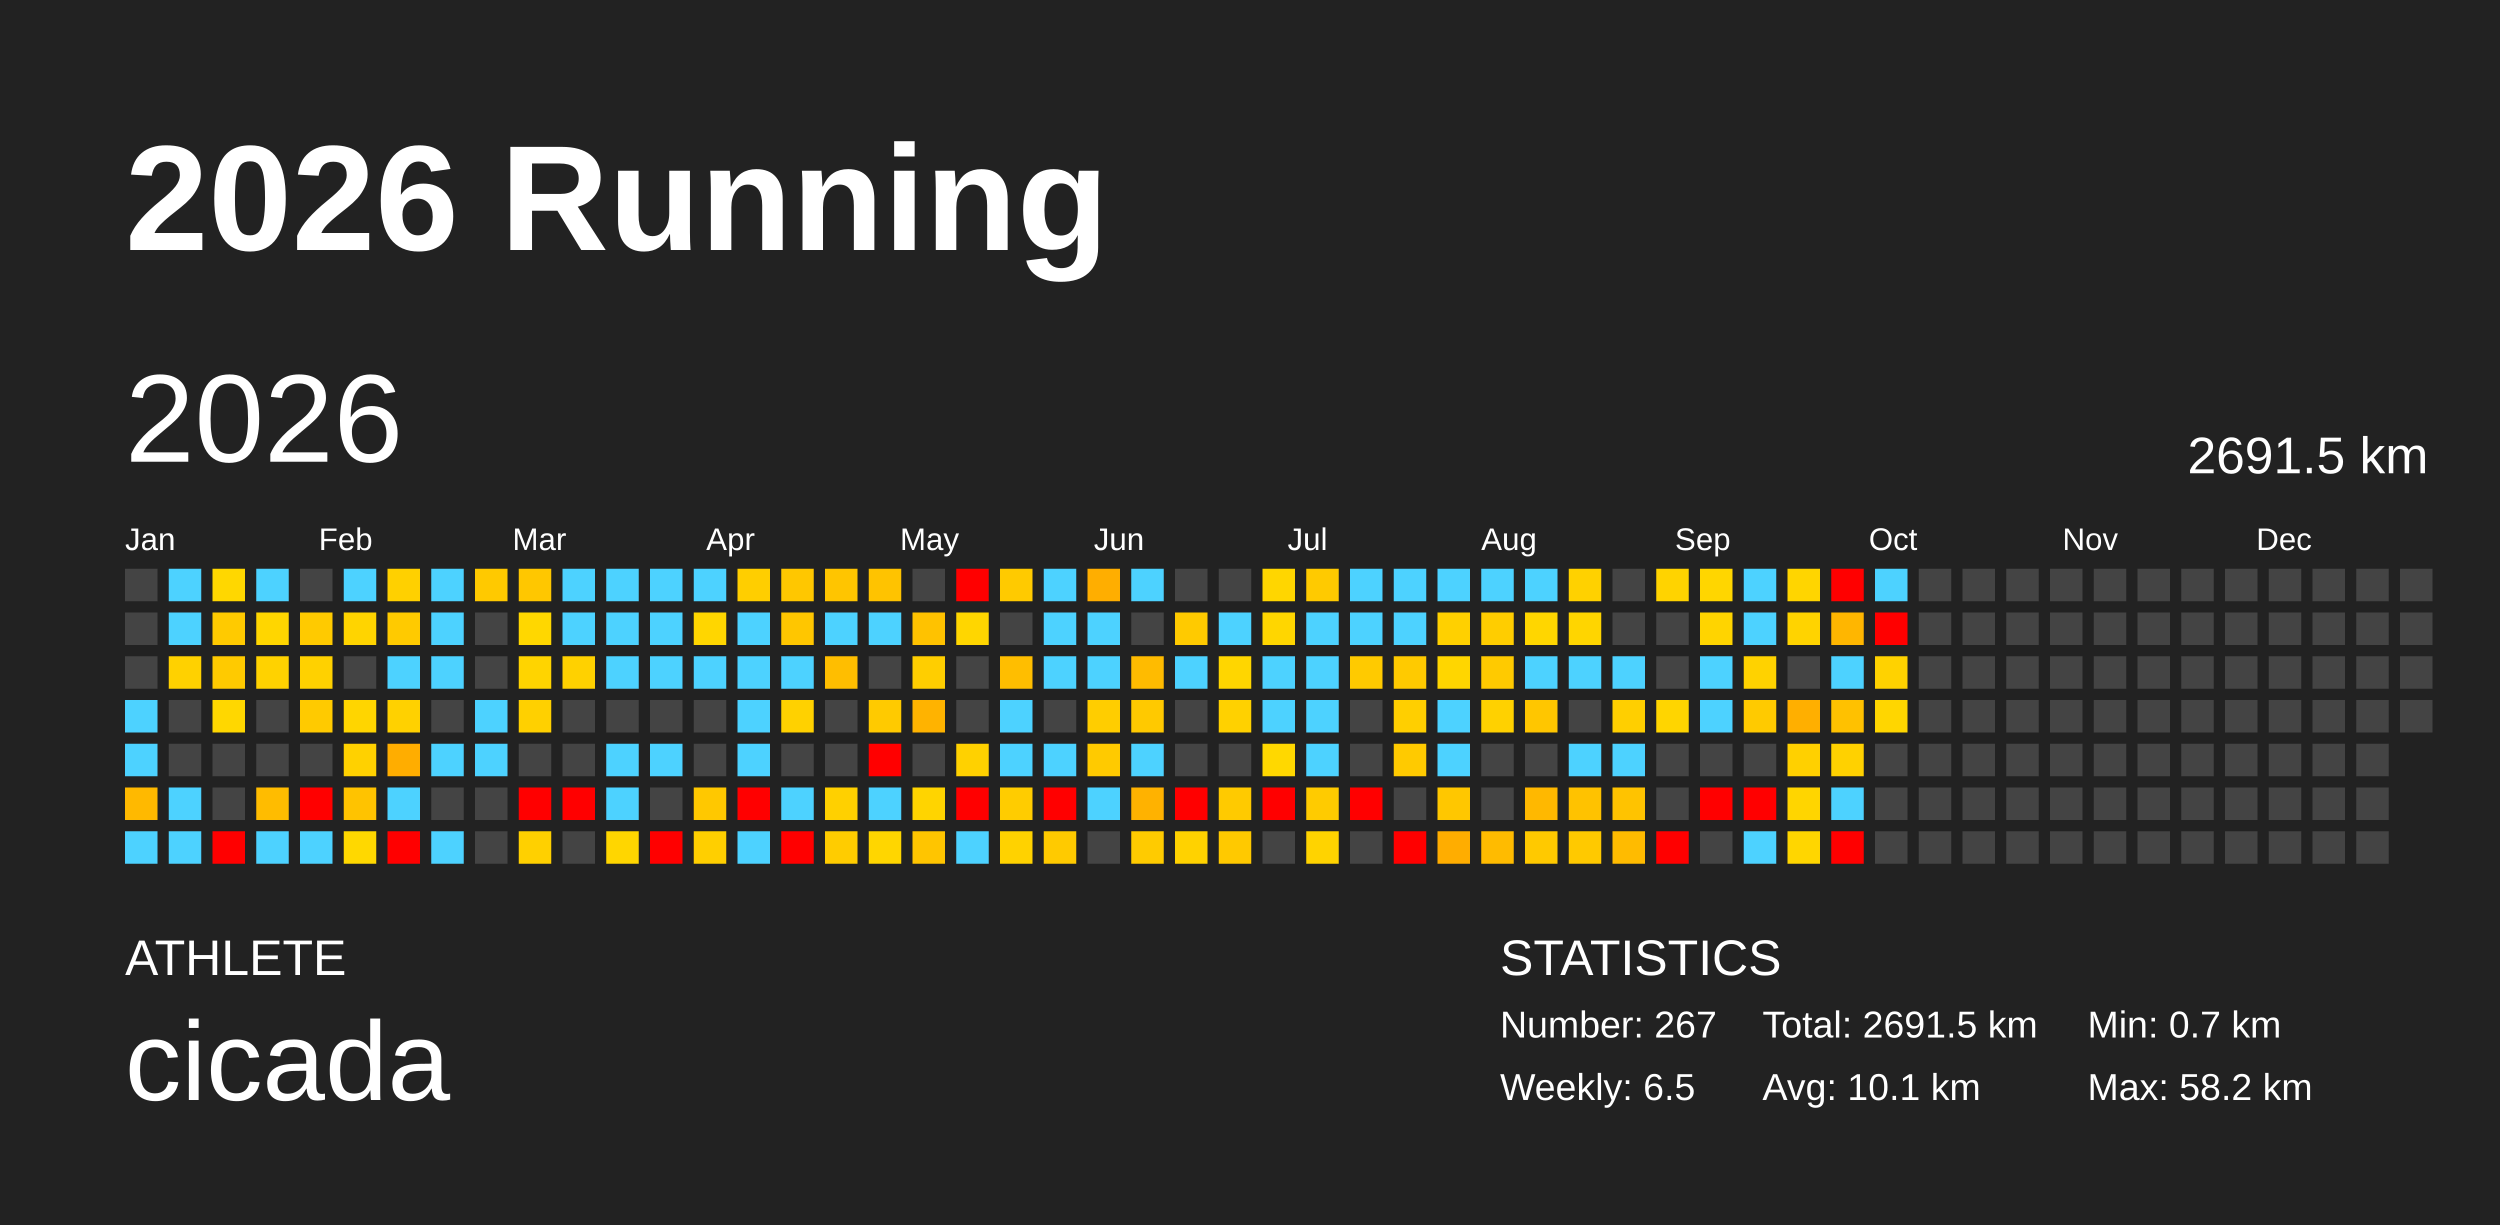
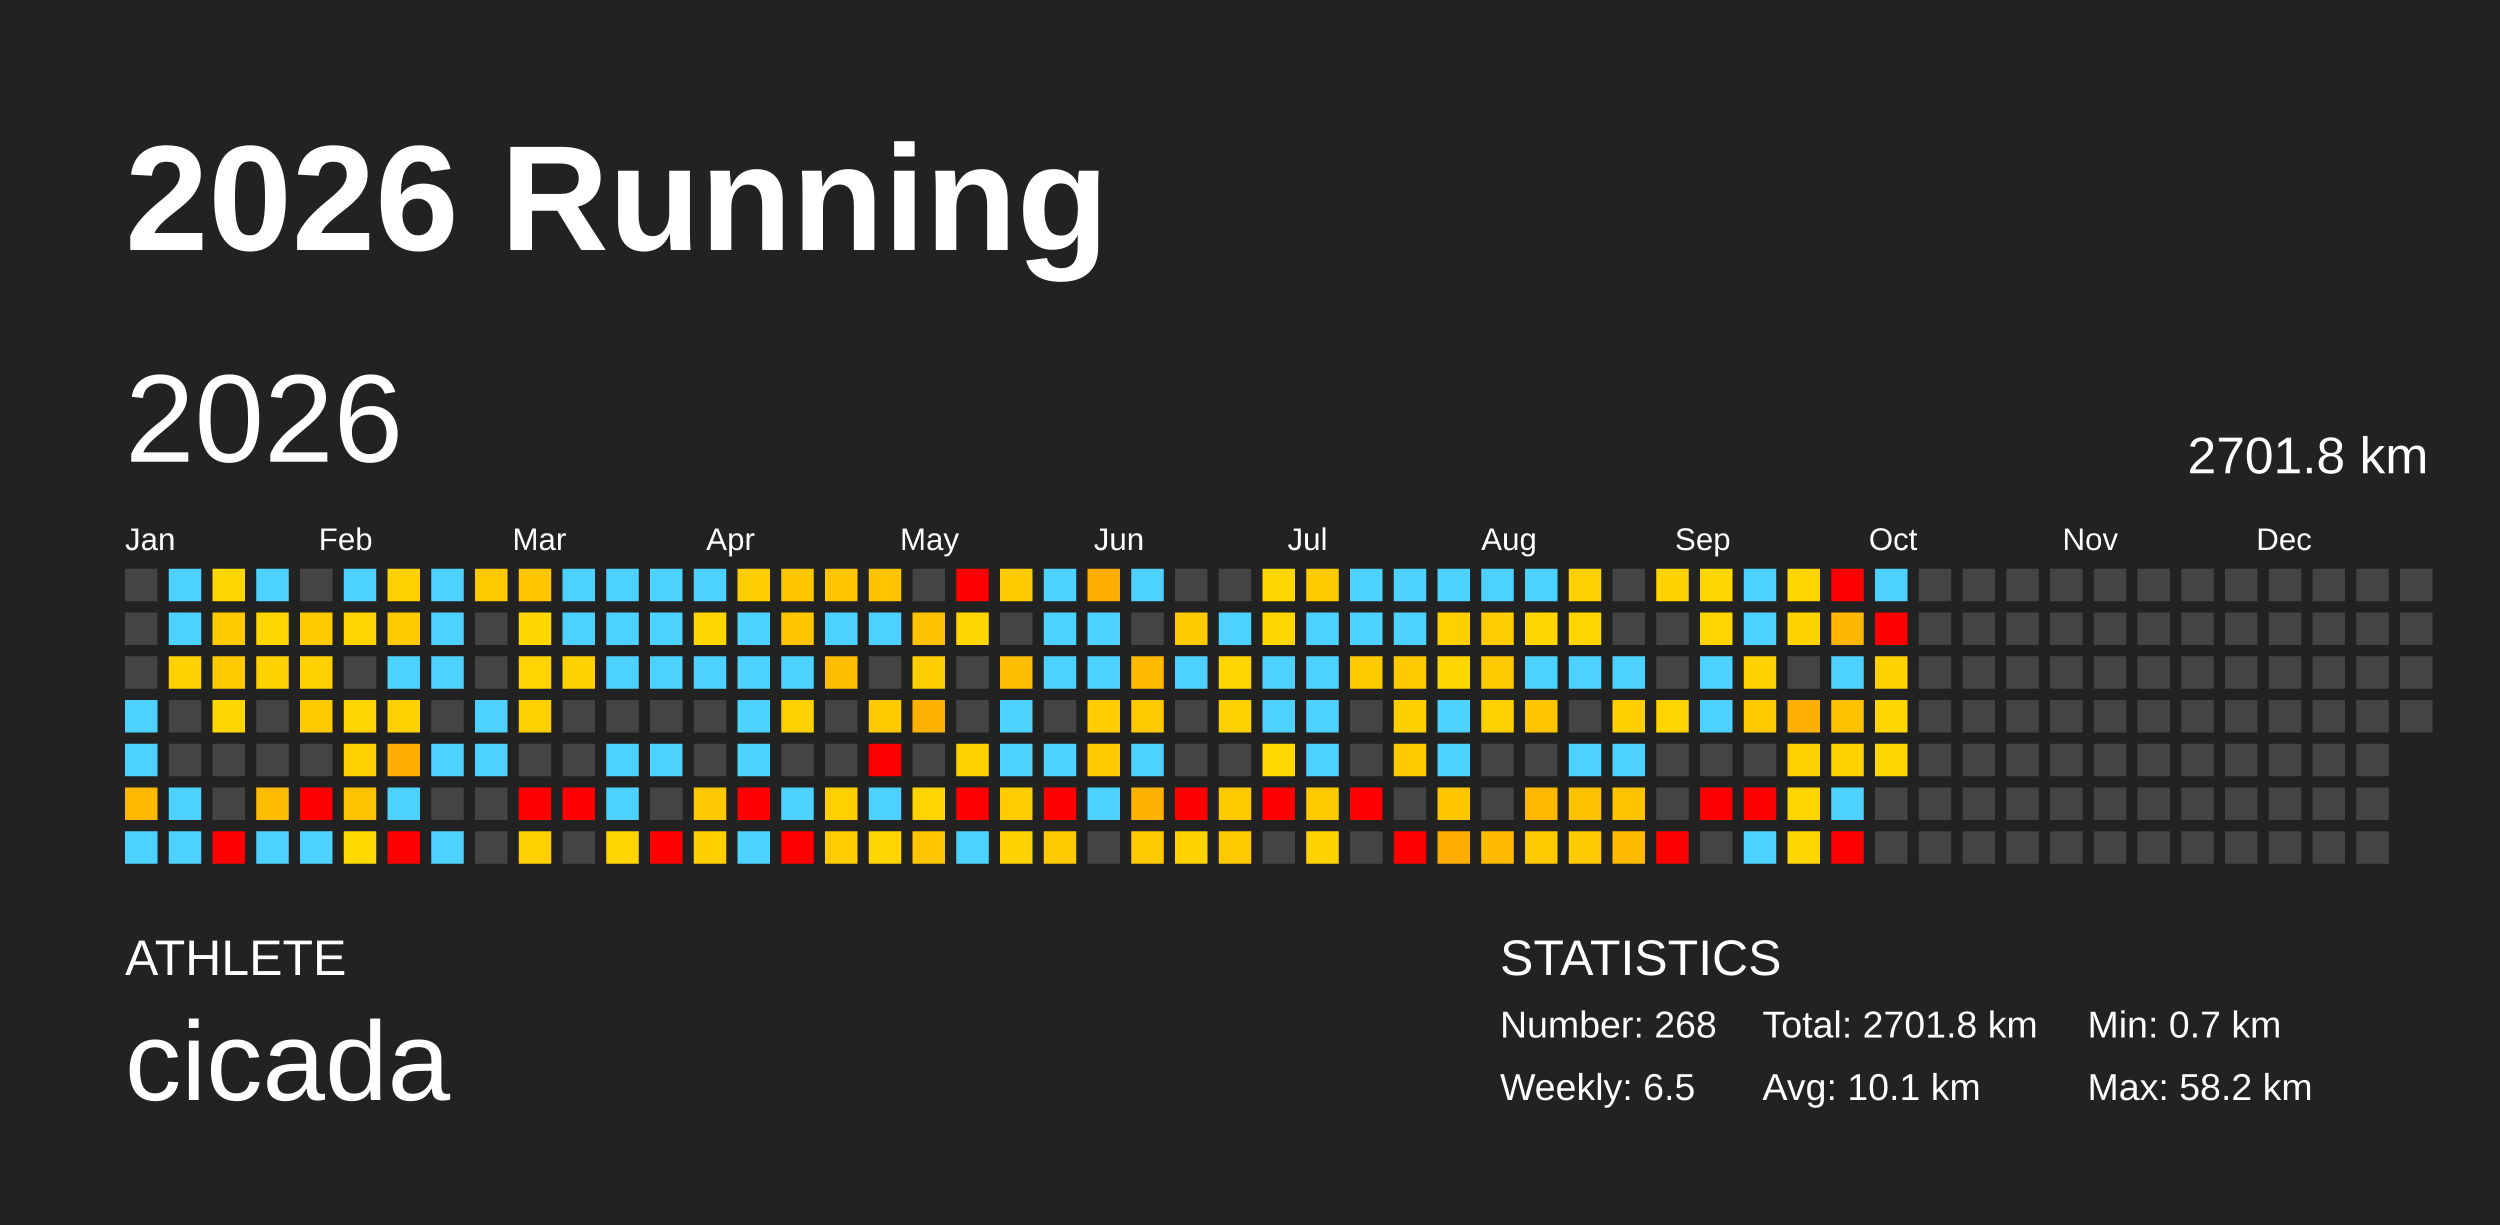
<svg xmlns="http://www.w3.org/2000/svg" baseProfile="full" height="98mm" version="1.1" viewBox="0,0,200,98" width="200mm">
  <defs />
  <rect fill="#222222" height="98" width="200" x="0" y="0" />
  <text fill="#FFFFFF" style="font-size:12px; font-family:Arial; font-weight:bold;" x="10" y="20">2026 Running</text>
  <text fill="#FFFFFF" style="font-size:4px; font-family:Arial" x="10" y="78">ATHLETE</text>
  <text fill="#FFFFFF" style="font-size:9px; font-family:Arial" x="10" y="88">cicada</text>
  <text fill="#FFFFFF" style="font-size:4px; font-family:Arial" x="120" y="78">STATISTICS</text>
-   <text fill="#FFFFFF" style="font-size:3px; font-family:Arial" x="120" y="83">Number: 267</text>
+   <text fill="#FFFFFF" style="font-size:3px; font-family:Arial" x="120" y="83">Number: 268</text>
  <text fill="#FFFFFF" style="font-size:3px; font-family:Arial" x="120" y="88">Weekly: 6.5</text>
-   <text fill="#FFFFFF" style="font-size:3px; font-family:Arial" x="141" y="83">Total: 2691.5 km</text>
+   <text fill="#FFFFFF" style="font-size:3px; font-family:Arial" x="141" y="83">Total: 2701.8 km</text>
  <text fill="#FFFFFF" style="font-size:3px; font-family:Arial" x="141" y="88">Avg: 10.1 km</text>
  <text fill="#FFFFFF" style="font-size:3px; font-family:Arial" x="167" y="83">Min: 0.7 km</text>
  <text fill="#FFFFFF" style="font-size:3px; font-family:Arial" x="167" y="88">Max: 58.2 km</text>
  <text dominant-baseline="hanging" fill="#FFFFFF" style="font-size:10.0px; font-family:Arial;" x="10" y="30">2026</text>
-   <text dominant-baseline="hanging" fill="#FFFFFF" style="font-size:4.125px; font-family:Arial;" x="175" y="35">2691.5 km</text>
+   <text dominant-baseline="hanging" fill="#FFFFFF" style="font-size:4.125px; font-family:Arial;" x="175" y="35">2701.8 km</text>
  <text fill="#FFFFFF" style="font-size:2.5px; font-family:Arial" x="10.0" y="44">Jan</text>
  <text fill="#FFFFFF" style="font-size:2.5px; font-family:Arial" x="25.5" y="44">Feb</text>
  <text fill="#FFFFFF" style="font-size:2.5px; font-family:Arial" x="41.0" y="44">Mar</text>
  <text fill="#FFFFFF" style="font-size:2.5px; font-family:Arial" x="56.5" y="44">Apr</text>
  <text fill="#FFFFFF" style="font-size:2.5px; font-family:Arial" x="72.0" y="44">May</text>
  <text fill="#FFFFFF" style="font-size:2.5px; font-family:Arial" x="87.5" y="44">Jun</text>
  <text fill="#FFFFFF" style="font-size:2.5px; font-family:Arial" x="103.0" y="44">Jul</text>
  <text fill="#FFFFFF" style="font-size:2.5px; font-family:Arial" x="118.5" y="44">Aug</text>
  <text fill="#FFFFFF" style="font-size:2.5px; font-family:Arial" x="134.0" y="44">Sep</text>
  <text fill="#FFFFFF" style="font-size:2.5px; font-family:Arial" x="149.5" y="44">Oct</text>
  <text fill="#FFFFFF" style="font-size:2.5px; font-family:Arial" x="165.0" y="44">Nov</text>
  <text fill="#FFFFFF" style="font-size:2.5px; font-family:Arial" x="180.5" y="44">Dec</text>
  <rect fill="#444444" height="2.6" width="2.6" x="10.0" y="45.5" />
  <rect fill="#444444" height="2.6" width="2.6" x="10.0" y="49.0" />
  <rect fill="#444444" height="2.6" width="2.6" x="10.0" y="52.5" />
  <rect fill="#4dd2ff" height="2.6" width="2.6" x="10.0" y="56.0" />
  <rect fill="#4dd2ff" height="2.6" width="2.6" x="10.0" y="59.5" />
  <rect fill="#ffb900" height="2.6" width="2.6" x="10.0" y="63.0" />
  <rect fill="#4dd2ff" height="2.6" width="2.6" x="10.0" y="66.5" />
  <rect fill="#4dd2ff" height="2.6" width="2.6" x="13.5" y="45.5" />
  <rect fill="#4dd2ff" height="2.6" width="2.6" x="13.5" y="49.0" />
  <rect fill="#ffd100" height="2.6" width="2.6" x="13.5" y="52.5" />
  <rect fill="#444444" height="2.6" width="2.6" x="13.5" y="56.0" />
  <rect fill="#444444" height="2.6" width="2.6" x="13.5" y="59.5" />
  <rect fill="#4dd2ff" height="2.6" width="2.6" x="13.5" y="63.0" />
  <rect fill="#4dd2ff" height="2.6" width="2.6" x="13.5" y="66.5" />
  <rect fill="#ffd700" height="2.6" width="2.6" x="17.0" y="45.5" />
  <rect fill="#ffca00" height="2.6" width="2.6" x="17.0" y="49.0" />
  <rect fill="#ffca00" height="2.6" width="2.6" x="17.0" y="52.5" />
  <rect fill="#ffd700" height="2.6" width="2.6" x="17.0" y="56.0" />
  <rect fill="#444444" height="2.6" width="2.6" x="17.0" y="59.5" />
  <rect fill="#444444" height="2.6" width="2.6" x="17.0" y="63.0" />
  <rect fill="red" height="2.6" width="2.6" x="17.0" y="66.5" />
  <rect fill="#4dd2ff" height="2.6" width="2.6" x="20.5" y="45.5" />
  <rect fill="#ffd600" height="2.6" width="2.6" x="20.5" y="49.0" />
  <rect fill="#ffd200" height="2.6" width="2.6" x="20.5" y="52.5" />
  <rect fill="#444444" height="2.6" width="2.6" x="20.5" y="56.0" />
  <rect fill="#444444" height="2.6" width="2.6" x="20.5" y="59.5" />
  <rect fill="#ffbc00" height="2.6" width="2.6" x="20.5" y="63.0" />
  <rect fill="#4dd2ff" height="2.6" width="2.6" x="20.5" y="66.5" />
  <rect fill="#444444" height="2.6" width="2.6" x="24.0" y="45.5" />
  <rect fill="#ffca00" height="2.6" width="2.6" x="24.0" y="49.0" />
  <rect fill="#ffd100" height="2.6" width="2.6" x="24.0" y="52.5" />
  <rect fill="#ffca00" height="2.6" width="2.6" x="24.0" y="56.0" />
  <rect fill="#444444" height="2.6" width="2.6" x="24.0" y="59.5" />
  <rect fill="red" height="2.6" width="2.6" x="24.0" y="63.0" />
  <rect fill="#4dd2ff" height="2.6" width="2.6" x="24.0" y="66.5" />
  <rect fill="#4dd2ff" height="2.6" width="2.6" x="27.5" y="45.5" />
  <rect fill="#ffd400" height="2.6" width="2.6" x="27.5" y="49.0" />
  <rect fill="#444444" height="2.6" width="2.6" x="27.5" y="52.5" />
  <rect fill="#ffd500" height="2.6" width="2.6" x="27.5" y="56.0" />
  <rect fill="#ffd100" height="2.6" width="2.6" x="27.5" y="59.5" />
  <rect fill="#ffc300" height="2.6" width="2.6" x="27.5" y="63.0" />
  <rect fill="#ffd800" height="2.6" width="2.6" x="27.5" y="66.5" />
  <rect fill="#ffd000" height="2.6" width="2.6" x="31.0" y="45.5" />
  <rect fill="#ffca00" height="2.6" width="2.6" x="31.0" y="49.0" />
  <rect fill="#4dd2ff" height="2.6" width="2.6" x="31.0" y="52.5" />
  <rect fill="#ffd100" height="2.6" width="2.6" x="31.0" y="56.0" />
  <rect fill="#ffad00" height="2.6" width="2.6" x="31.0" y="59.5" />
  <rect fill="#4dd2ff" height="2.6" width="2.6" x="31.0" y="63.0" />
  <rect fill="red" height="2.6" width="2.6" x="31.0" y="66.5" />
  <rect fill="#4dd2ff" height="2.6" width="2.6" x="34.5" y="45.5" />
  <rect fill="#4dd2ff" height="2.6" width="2.6" x="34.5" y="49.0" />
  <rect fill="#4dd2ff" height="2.6" width="2.6" x="34.5" y="52.5" />
  <rect fill="#444444" height="2.6" width="2.6" x="34.5" y="56.0" />
  <rect fill="#4dd2ff" height="2.6" width="2.6" x="34.5" y="59.5" />
  <rect fill="#444444" height="2.6" width="2.6" x="34.5" y="63.0" />
  <rect fill="#4dd2ff" height="2.6" width="2.6" x="34.5" y="66.5" />
  <rect fill="#ffc900" height="2.6" width="2.6" x="38.0" y="45.5" />
  <rect fill="#444444" height="2.6" width="2.6" x="38.0" y="49.0" />
  <rect fill="#444444" height="2.6" width="2.6" x="38.0" y="52.5" />
  <rect fill="#4dd2ff" height="2.6" width="2.6" x="38.0" y="56.0" />
  <rect fill="#4dd2ff" height="2.6" width="2.6" x="38.0" y="59.5" />
  <rect fill="#444444" height="2.6" width="2.6" x="38.0" y="63.0" />
  <rect fill="#444444" height="2.6" width="2.6" x="38.0" y="66.5" />
  <rect fill="#ffc700" height="2.6" width="2.6" x="41.5" y="45.5" />
  <rect fill="#ffd700" height="2.6" width="2.6" x="41.5" y="49.0" />
  <rect fill="#ffd400" height="2.6" width="2.6" x="41.5" y="52.5" />
  <rect fill="#ffd000" height="2.6" width="2.6" x="41.5" y="56.0" />
  <rect fill="#444444" height="2.6" width="2.6" x="41.5" y="59.5" />
  <rect fill="red" height="2.6" width="2.6" x="41.5" y="63.0" />
  <rect fill="#ffd000" height="2.6" width="2.6" x="41.5" y="66.5" />
  <rect fill="#4dd2ff" height="2.6" width="2.6" x="45.0" y="45.5" />
  <rect fill="#4dd2ff" height="2.6" width="2.6" x="45.0" y="49.0" />
  <rect fill="#ffd100" height="2.6" width="2.6" x="45.0" y="52.5" />
  <rect fill="#444444" height="2.6" width="2.6" x="45.0" y="56.0" />
  <rect fill="#444444" height="2.6" width="2.6" x="45.0" y="59.5" />
  <rect fill="red" height="2.6" width="2.6" x="45.0" y="63.0" />
  <rect fill="#444444" height="2.6" width="2.6" x="45.0" y="66.5" />
  <rect fill="#4dd2ff" height="2.6" width="2.6" x="48.5" y="45.5" />
  <rect fill="#4dd2ff" height="2.6" width="2.6" x="48.5" y="49.0" />
  <rect fill="#4dd2ff" height="2.6" width="2.6" x="48.5" y="52.5" />
  <rect fill="#444444" height="2.6" width="2.6" x="48.5" y="56.0" />
  <rect fill="#4dd2ff" height="2.6" width="2.6" x="48.5" y="59.5" />
  <rect fill="#4dd2ff" height="2.6" width="2.6" x="48.5" y="63.0" />
  <rect fill="#ffd600" height="2.6" width="2.6" x="48.5" y="66.5" />
  <rect fill="#4dd2ff" height="2.6" width="2.6" x="52.0" y="45.5" />
  <rect fill="#4dd2ff" height="2.6" width="2.6" x="52.0" y="49.0" />
  <rect fill="#4dd2ff" height="2.6" width="2.6" x="52.0" y="52.5" />
  <rect fill="#444444" height="2.6" width="2.6" x="52.0" y="56.0" />
  <rect fill="#4dd2ff" height="2.6" width="2.6" x="52.0" y="59.5" />
  <rect fill="#444444" height="2.6" width="2.6" x="52.0" y="63.0" />
  <rect fill="red" height="2.6" width="2.6" x="52.0" y="66.5" />
  <rect fill="#4dd2ff" height="2.6" width="2.6" x="55.5" y="45.5" />
  <rect fill="#ffd600" height="2.6" width="2.6" x="55.5" y="49.0" />
  <rect fill="#4dd2ff" height="2.6" width="2.6" x="55.5" y="52.5" />
  <rect fill="#444444" height="2.6" width="2.6" x="55.5" y="56.0" />
  <rect fill="#444444" height="2.6" width="2.6" x="55.5" y="59.5" />
  <rect fill="#ffc800" height="2.6" width="2.6" x="55.5" y="63.0" />
  <rect fill="#ffcf00" height="2.6" width="2.6" x="55.5" y="66.5" />
  <rect fill="#ffce00" height="2.6" width="2.6" x="59.0" y="45.5" />
  <rect fill="#4dd2ff" height="2.6" width="2.6" x="59.0" y="49.0" />
  <rect fill="#4dd2ff" height="2.6" width="2.6" x="59.0" y="52.5" />
  <rect fill="#4dd2ff" height="2.6" width="2.6" x="59.0" y="56.0" />
  <rect fill="#4dd2ff" height="2.6" width="2.6" x="59.0" y="59.5" />
  <rect fill="red" height="2.6" width="2.6" x="59.0" y="63.0" />
  <rect fill="#4dd2ff" height="2.6" width="2.6" x="59.0" y="66.5" />
  <rect fill="#ffc700" height="2.6" width="2.6" x="62.5" y="45.5" />
  <rect fill="#ffc600" height="2.6" width="2.6" x="62.5" y="49.0" />
  <rect fill="#4dd2ff" height="2.6" width="2.6" x="62.5" y="52.5" />
  <rect fill="#ffd100" height="2.6" width="2.6" x="62.5" y="56.0" />
  <rect fill="#444444" height="2.6" width="2.6" x="62.5" y="59.5" />
  <rect fill="#4dd2ff" height="2.6" width="2.6" x="62.5" y="63.0" />
  <rect fill="red" height="2.6" width="2.6" x="62.5" y="66.5" />
  <rect fill="#ffc500" height="2.6" width="2.6" x="66.0" y="45.5" />
  <rect fill="#4dd2ff" height="2.6" width="2.6" x="66.0" y="49.0" />
  <rect fill="#ffbe00" height="2.6" width="2.6" x="66.0" y="52.5" />
  <rect fill="#444444" height="2.6" width="2.6" x="66.0" y="56.0" />
  <rect fill="#444444" height="2.6" width="2.6" x="66.0" y="59.5" />
  <rect fill="#ffd000" height="2.6" width="2.6" x="66.0" y="63.0" />
  <rect fill="#ffcc00" height="2.6" width="2.6" x="66.0" y="66.5" />
  <rect fill="#ffc300" height="2.6" width="2.6" x="69.5" y="45.5" />
  <rect fill="#4dd2ff" height="2.6" width="2.6" x="69.5" y="49.0" />
  <rect fill="#444444" height="2.6" width="2.6" x="69.5" y="52.5" />
  <rect fill="#ffca00" height="2.6" width="2.6" x="69.5" y="56.0" />
  <rect fill="red" height="2.6" width="2.6" x="69.5" y="59.5" />
  <rect fill="#4dd2ff" height="2.6" width="2.6" x="69.5" y="63.0" />
  <rect fill="#ffd600" height="2.6" width="2.6" x="69.5" y="66.5" />
  <rect fill="#444444" height="2.6" width="2.6" x="73.0" y="45.5" />
  <rect fill="#ffc200" height="2.6" width="2.6" x="73.0" y="49.0" />
  <rect fill="#ffce00" height="2.6" width="2.6" x="73.0" y="52.5" />
  <rect fill="#ffb300" height="2.6" width="2.6" x="73.0" y="56.0" />
  <rect fill="#444444" height="2.6" width="2.6" x="73.0" y="59.5" />
  <rect fill="#ffd400" height="2.6" width="2.6" x="73.0" y="63.0" />
  <rect fill="#ffc500" height="2.6" width="2.6" x="73.0" y="66.5" />
  <rect fill="red" height="2.6" width="2.6" x="76.5" y="45.5" />
  <rect fill="#ffd600" height="2.6" width="2.6" x="76.5" y="49.0" />
  <rect fill="#444444" height="2.6" width="2.6" x="76.5" y="52.5" />
  <rect fill="#444444" height="2.6" width="2.6" x="76.5" y="56.0" />
  <rect fill="#ffd100" height="2.6" width="2.6" x="76.5" y="59.5" />
  <rect fill="red" height="2.6" width="2.6" x="76.5" y="63.0" />
  <rect fill="#4dd2ff" height="2.6" width="2.6" x="76.5" y="66.5" />
  <rect fill="#ffca00" height="2.6" width="2.6" x="80.0" y="45.5" />
  <rect fill="#444444" height="2.6" width="2.6" x="80.0" y="49.0" />
  <rect fill="#ffbe00" height="2.6" width="2.6" x="80.0" y="52.5" />
  <rect fill="#4dd2ff" height="2.6" width="2.6" x="80.0" y="56.0" />
  <rect fill="#4dd2ff" height="2.6" width="2.6" x="80.0" y="59.5" />
  <rect fill="#ffcc00" height="2.6" width="2.6" x="80.0" y="63.0" />
  <rect fill="#ffd200" height="2.6" width="2.6" x="80.0" y="66.5" />
  <rect fill="#4dd2ff" height="2.6" width="2.6" x="83.5" y="45.5" />
  <rect fill="#4dd2ff" height="2.6" width="2.6" x="83.5" y="49.0" />
  <rect fill="#4dd2ff" height="2.6" width="2.6" x="83.5" y="52.5" />
  <rect fill="#444444" height="2.6" width="2.6" x="83.5" y="56.0" />
  <rect fill="#4dd2ff" height="2.6" width="2.6" x="83.5" y="59.5" />
  <rect fill="red" height="2.6" width="2.6" x="83.5" y="63.0" />
  <rect fill="#ffca00" height="2.6" width="2.6" x="83.5" y="66.5" />
  <rect fill="#ffae00" height="2.6" width="2.6" x="87.0" y="45.5" />
  <rect fill="#4dd2ff" height="2.6" width="2.6" x="87.0" y="49.0" />
  <rect fill="#4dd2ff" height="2.6" width="2.6" x="87.0" y="52.5" />
  <rect fill="#ffcd00" height="2.6" width="2.6" x="87.0" y="56.0" />
  <rect fill="#ffca00" height="2.6" width="2.6" x="87.0" y="59.5" />
  <rect fill="#4dd2ff" height="2.6" width="2.6" x="87.0" y="63.0" />
  <rect fill="#444444" height="2.6" width="2.6" x="87.0" y="66.5" />
  <rect fill="#4dd2ff" height="2.6" width="2.6" x="90.5" y="45.5" />
  <rect fill="#444444" height="2.6" width="2.6" x="90.5" y="49.0" />
  <rect fill="#ffbb00" height="2.6" width="2.6" x="90.5" y="52.5" />
  <rect fill="#ffc900" height="2.6" width="2.6" x="90.5" y="56.0" />
  <rect fill="#4dd2ff" height="2.6" width="2.6" x="90.5" y="59.5" />
  <rect fill="#ffb200" height="2.6" width="2.6" x="90.5" y="63.0" />
  <rect fill="#ffcb00" height="2.6" width="2.6" x="90.5" y="66.5" />
  <rect fill="#444444" height="2.6" width="2.6" x="94.0" y="45.5" />
  <rect fill="#ffca00" height="2.6" width="2.6" x="94.0" y="49.0" />
  <rect fill="#4dd2ff" height="2.6" width="2.6" x="94.0" y="52.5" />
  <rect fill="#444444" height="2.6" width="2.6" x="94.0" y="56.0" />
  <rect fill="#444444" height="2.6" width="2.6" x="94.0" y="59.5" />
  <rect fill="red" height="2.6" width="2.6" x="94.0" y="63.0" />
  <rect fill="#ffd200" height="2.6" width="2.6" x="94.0" y="66.5" />
  <rect fill="#444444" height="2.6" width="2.6" x="97.5" y="45.5" />
  <rect fill="#4dd2ff" height="2.6" width="2.6" x="97.5" y="49.0" />
  <rect fill="#ffd600" height="2.6" width="2.6" x="97.5" y="52.5" />
  <rect fill="#ffd100" height="2.6" width="2.6" x="97.5" y="56.0" />
  <rect fill="#444444" height="2.6" width="2.6" x="97.5" y="59.5" />
  <rect fill="#ffca00" height="2.6" width="2.6" x="97.5" y="63.0" />
  <rect fill="#ffc900" height="2.6" width="2.6" x="97.5" y="66.5" />
  <rect fill="#ffd600" height="2.6" width="2.6" x="101.0" y="45.5" />
  <rect fill="#ffd600" height="2.6" width="2.6" x="101.0" y="49.0" />
  <rect fill="#4dd2ff" height="2.6" width="2.6" x="101.0" y="52.5" />
  <rect fill="#4dd2ff" height="2.6" width="2.6" x="101.0" y="56.0" />
  <rect fill="#ffd800" height="2.6" width="2.6" x="101.0" y="59.5" />
  <rect fill="red" height="2.6" width="2.6" x="101.0" y="63.0" />
  <rect fill="#444444" height="2.6" width="2.6" x="101.0" y="66.5" />
  <rect fill="#ffca00" height="2.6" width="2.6" x="104.5" y="45.5" />
  <rect fill="#4dd2ff" height="2.6" width="2.6" x="104.5" y="49.0" />
  <rect fill="#4dd2ff" height="2.6" width="2.6" x="104.5" y="52.5" />
  <rect fill="#4dd2ff" height="2.6" width="2.6" x="104.5" y="56.0" />
  <rect fill="#4dd2ff" height="2.6" width="2.6" x="104.5" y="59.5" />
  <rect fill="#ffcb00" height="2.6" width="2.6" x="104.5" y="63.0" />
  <rect fill="#ffd300" height="2.6" width="2.6" x="104.5" y="66.5" />
  <rect fill="#4dd2ff" height="2.6" width="2.6" x="108.0" y="45.5" />
  <rect fill="#4dd2ff" height="2.6" width="2.6" x="108.0" y="49.0" />
  <rect fill="#ffca00" height="2.6" width="2.6" x="108.0" y="52.5" />
  <rect fill="#444444" height="2.6" width="2.6" x="108.0" y="56.0" />
  <rect fill="#444444" height="2.6" width="2.6" x="108.0" y="59.5" />
  <rect fill="red" height="2.6" width="2.6" x="108.0" y="63.0" />
  <rect fill="#444444" height="2.6" width="2.6" x="108.0" y="66.5" />
  <rect fill="#4dd2ff" height="2.6" width="2.6" x="111.5" y="45.5" />
  <rect fill="#4dd2ff" height="2.6" width="2.6" x="111.5" y="49.0" />
  <rect fill="#ffca00" height="2.6" width="2.6" x="111.5" y="52.5" />
  <rect fill="#ffcf00" height="2.6" width="2.6" x="111.5" y="56.0" />
  <rect fill="#ffca00" height="2.6" width="2.6" x="111.5" y="59.5" />
  <rect fill="#444444" height="2.6" width="2.6" x="111.5" y="63.0" />
  <rect fill="red" height="2.6" width="2.6" x="111.5" y="66.5" />
  <rect fill="#4dd2ff" height="2.6" width="2.6" x="115.0" y="45.5" />
  <rect fill="#ffd000" height="2.6" width="2.6" x="115.0" y="49.0" />
  <rect fill="#ffd600" height="2.6" width="2.6" x="115.0" y="52.5" />
  <rect fill="#4dd2ff" height="2.6" width="2.6" x="115.0" y="56.0" />
  <rect fill="#4dd2ff" height="2.6" width="2.6" x="115.0" y="59.5" />
  <rect fill="#ffc700" height="2.6" width="2.6" x="115.0" y="63.0" />
  <rect fill="#ffad00" height="2.6" width="2.6" x="115.0" y="66.5" />
  <rect fill="#4dd2ff" height="2.6" width="2.6" x="118.5" y="45.5" />
  <rect fill="#ffcd00" height="2.6" width="2.6" x="118.5" y="49.0" />
  <rect fill="#ffca00" height="2.6" width="2.6" x="118.5" y="52.5" />
  <rect fill="#ffd100" height="2.6" width="2.6" x="118.5" y="56.0" />
  <rect fill="#444444" height="2.6" width="2.6" x="118.5" y="59.5" />
  <rect fill="#444444" height="2.6" width="2.6" x="118.5" y="63.0" />
  <rect fill="#ffbb00" height="2.6" width="2.6" x="118.5" y="66.5" />
  <rect fill="#4dd2ff" height="2.6" width="2.6" x="122.0" y="45.5" />
  <rect fill="#ffd600" height="2.6" width="2.6" x="122.0" y="49.0" />
  <rect fill="#4dd2ff" height="2.6" width="2.6" x="122.0" y="52.5" />
  <rect fill="#ffc600" height="2.6" width="2.6" x="122.0" y="56.0" />
  <rect fill="#444444" height="2.6" width="2.6" x="122.0" y="59.5" />
  <rect fill="#ffb800" height="2.6" width="2.6" x="122.0" y="63.0" />
  <rect fill="#ffc900" height="2.6" width="2.6" x="122.0" y="66.5" />
  <rect fill="#ffd100" height="2.6" width="2.6" x="125.5" y="45.5" />
  <rect fill="#ffd500" height="2.6" width="2.6" x="125.5" y="49.0" />
  <rect fill="#4dd2ff" height="2.6" width="2.6" x="125.5" y="52.5" />
  <rect fill="#444444" height="2.6" width="2.6" x="125.5" y="56.0" />
  <rect fill="#4dd2ff" height="2.6" width="2.6" x="125.5" y="59.5" />
  <rect fill="#ffc200" height="2.6" width="2.6" x="125.5" y="63.0" />
  <rect fill="#ffc900" height="2.6" width="2.6" x="125.5" y="66.5" />
  <rect fill="#444444" height="2.6" width="2.6" x="129.0" y="45.5" />
  <rect fill="#444444" height="2.6" width="2.6" x="129.0" y="49.0" />
  <rect fill="#4dd2ff" height="2.6" width="2.6" x="129.0" y="52.5" />
  <rect fill="#ffcf00" height="2.6" width="2.6" x="129.0" y="56.0" />
  <rect fill="#4dd2ff" height="2.6" width="2.6" x="129.0" y="59.5" />
  <rect fill="#ffc300" height="2.6" width="2.6" x="129.0" y="63.0" />
  <rect fill="#ffbb00" height="2.6" width="2.6" x="129.0" y="66.5" />
  <rect fill="#ffd300" height="2.6" width="2.6" x="132.5" y="45.5" />
  <rect fill="#444444" height="2.6" width="2.6" x="132.5" y="49.0" />
  <rect fill="#444444" height="2.6" width="2.6" x="132.5" y="52.5" />
  <rect fill="#ffd500" height="2.6" width="2.6" x="132.5" y="56.0" />
  <rect fill="#444444" height="2.6" width="2.6" x="132.5" y="59.5" />
  <rect fill="#444444" height="2.6" width="2.6" x="132.5" y="63.0" />
  <rect fill="red" height="2.6" width="2.6" x="132.5" y="66.5" />
  <rect fill="#ffd600" height="2.6" width="2.6" x="136.0" y="45.5" />
  <rect fill="#ffd400" height="2.6" width="2.6" x="136.0" y="49.0" />
  <rect fill="#4dd2ff" height="2.6" width="2.6" x="136.0" y="52.5" />
  <rect fill="#4dd2ff" height="2.6" width="2.6" x="136.0" y="56.0" />
  <rect fill="#444444" height="2.6" width="2.6" x="136.0" y="59.5" />
  <rect fill="red" height="2.6" width="2.6" x="136.0" y="63.0" />
  <rect fill="#444444" height="2.6" width="2.6" x="136.0" y="66.5" />
  <rect fill="#4dd2ff" height="2.6" width="2.6" x="139.5" y="45.5" />
  <rect fill="#4dd2ff" height="2.6" width="2.6" x="139.5" y="49.0" />
  <rect fill="#ffd200" height="2.6" width="2.6" x="139.5" y="52.5" />
  <rect fill="#ffca00" height="2.6" width="2.6" x="139.5" y="56.0" />
  <rect fill="#444444" height="2.6" width="2.6" x="139.5" y="59.5" />
  <rect fill="red" height="2.6" width="2.6" x="139.5" y="63.0" />
  <rect fill="#4dd2ff" height="2.6" width="2.6" x="139.5" y="66.5" />
  <rect fill="#ffd500" height="2.6" width="2.6" x="143.0" y="45.5" />
  <rect fill="#ffd300" height="2.6" width="2.6" x="143.0" y="49.0" />
  <rect fill="#444444" height="2.6" width="2.6" x="143.0" y="52.5" />
  <rect fill="#ffaf00" height="2.6" width="2.6" x="143.0" y="56.0" />
  <rect fill="#ffd000" height="2.6" width="2.6" x="143.0" y="59.5" />
  <rect fill="#ffd500" height="2.6" width="2.6" x="143.0" y="63.0" />
  <rect fill="#ffd600" height="2.6" width="2.6" x="143.0" y="66.5" />
  <rect fill="red" height="2.6" width="2.6" x="146.5" y="45.5" />
  <rect fill="#ffb600" height="2.6" width="2.6" x="146.5" y="49.0" />
  <rect fill="#4dd2ff" height="2.6" width="2.6" x="146.5" y="52.5" />
  <rect fill="#ffc100" height="2.6" width="2.6" x="146.5" y="56.0" />
  <rect fill="#ffd100" height="2.6" width="2.6" x="146.5" y="59.5" />
  <rect fill="#4dd2ff" height="2.6" width="2.6" x="146.5" y="63.0" />
  <rect fill="red" height="2.6" width="2.6" x="146.5" y="66.5" />
  <rect fill="#4dd2ff" height="2.6" width="2.6" x="150.0" y="45.5" />
  <rect fill="red" height="2.6" width="2.6" x="150.0" y="49.0" />
  <rect fill="#ffd200" height="2.6" width="2.6" x="150.0" y="52.5" />
  <rect fill="#ffd600" height="2.6" width="2.6" x="150.0" y="56.0" />
-   <rect fill="#444444" height="2.6" width="2.6" x="150.0" y="59.5" />
+   <rect fill="#ffd600" height="2.6" width="2.6" x="150.0" y="59.5" />
  <rect fill="#444444" height="2.6" width="2.6" x="150.0" y="63.0" />
  <rect fill="#444444" height="2.6" width="2.6" x="150.0" y="66.5" />
  <rect fill="#444444" height="2.6" width="2.6" x="153.5" y="45.5" />
  <rect fill="#444444" height="2.6" width="2.6" x="153.5" y="49.0" />
  <rect fill="#444444" height="2.6" width="2.6" x="153.5" y="52.5" />
  <rect fill="#444444" height="2.6" width="2.6" x="153.5" y="56.0" />
  <rect fill="#444444" height="2.6" width="2.6" x="153.5" y="59.5" />
  <rect fill="#444444" height="2.6" width="2.6" x="153.5" y="63.0" />
  <rect fill="#444444" height="2.6" width="2.6" x="153.5" y="66.5" />
  <rect fill="#444444" height="2.6" width="2.6" x="157.0" y="45.5" />
  <rect fill="#444444" height="2.6" width="2.6" x="157.0" y="49.0" />
  <rect fill="#444444" height="2.6" width="2.6" x="157.0" y="52.5" />
  <rect fill="#444444" height="2.6" width="2.6" x="157.0" y="56.0" />
  <rect fill="#444444" height="2.6" width="2.6" x="157.0" y="59.5" />
  <rect fill="#444444" height="2.6" width="2.6" x="157.0" y="63.0" />
  <rect fill="#444444" height="2.6" width="2.6" x="157.0" y="66.5" />
  <rect fill="#444444" height="2.6" width="2.6" x="160.5" y="45.5" />
  <rect fill="#444444" height="2.6" width="2.6" x="160.5" y="49.0" />
  <rect fill="#444444" height="2.6" width="2.6" x="160.5" y="52.5" />
  <rect fill="#444444" height="2.6" width="2.6" x="160.5" y="56.0" />
  <rect fill="#444444" height="2.6" width="2.6" x="160.5" y="59.5" />
  <rect fill="#444444" height="2.6" width="2.6" x="160.5" y="63.0" />
  <rect fill="#444444" height="2.6" width="2.6" x="160.5" y="66.5" />
  <rect fill="#444444" height="2.6" width="2.6" x="164.0" y="45.5" />
  <rect fill="#444444" height="2.6" width="2.6" x="164.0" y="49.0" />
  <rect fill="#444444" height="2.6" width="2.6" x="164.0" y="52.5" />
  <rect fill="#444444" height="2.6" width="2.6" x="164.0" y="56.0" />
  <rect fill="#444444" height="2.6" width="2.6" x="164.0" y="59.5" />
  <rect fill="#444444" height="2.6" width="2.6" x="164.0" y="63.0" />
  <rect fill="#444444" height="2.6" width="2.6" x="164.0" y="66.5" />
  <rect fill="#444444" height="2.6" width="2.6" x="167.5" y="45.5" />
  <rect fill="#444444" height="2.6" width="2.6" x="167.5" y="49.0" />
  <rect fill="#444444" height="2.6" width="2.6" x="167.5" y="52.5" />
  <rect fill="#444444" height="2.6" width="2.6" x="167.5" y="56.0" />
  <rect fill="#444444" height="2.6" width="2.6" x="167.5" y="59.5" />
  <rect fill="#444444" height="2.6" width="2.6" x="167.5" y="63.0" />
  <rect fill="#444444" height="2.6" width="2.6" x="167.5" y="66.5" />
  <rect fill="#444444" height="2.6" width="2.6" x="171.0" y="45.5" />
  <rect fill="#444444" height="2.6" width="2.6" x="171.0" y="49.0" />
  <rect fill="#444444" height="2.6" width="2.6" x="171.0" y="52.5" />
  <rect fill="#444444" height="2.6" width="2.6" x="171.0" y="56.0" />
  <rect fill="#444444" height="2.6" width="2.6" x="171.0" y="59.5" />
  <rect fill="#444444" height="2.6" width="2.6" x="171.0" y="63.0" />
  <rect fill="#444444" height="2.6" width="2.6" x="171.0" y="66.5" />
  <rect fill="#444444" height="2.6" width="2.6" x="174.5" y="45.5" />
  <rect fill="#444444" height="2.6" width="2.6" x="174.5" y="49.0" />
  <rect fill="#444444" height="2.6" width="2.6" x="174.5" y="52.5" />
  <rect fill="#444444" height="2.6" width="2.6" x="174.5" y="56.0" />
  <rect fill="#444444" height="2.6" width="2.6" x="174.5" y="59.5" />
  <rect fill="#444444" height="2.6" width="2.6" x="174.5" y="63.0" />
  <rect fill="#444444" height="2.6" width="2.6" x="174.5" y="66.5" />
  <rect fill="#444444" height="2.6" width="2.6" x="178.0" y="45.5" />
  <rect fill="#444444" height="2.6" width="2.6" x="178.0" y="49.0" />
  <rect fill="#444444" height="2.6" width="2.6" x="178.0" y="52.5" />
  <rect fill="#444444" height="2.6" width="2.6" x="178.0" y="56.0" />
  <rect fill="#444444" height="2.6" width="2.6" x="178.0" y="59.5" />
  <rect fill="#444444" height="2.6" width="2.6" x="178.0" y="63.0" />
  <rect fill="#444444" height="2.6" width="2.6" x="178.0" y="66.5" />
  <rect fill="#444444" height="2.6" width="2.6" x="181.5" y="45.5" />
  <rect fill="#444444" height="2.6" width="2.6" x="181.5" y="49.0" />
  <rect fill="#444444" height="2.6" width="2.6" x="181.5" y="52.5" />
  <rect fill="#444444" height="2.6" width="2.6" x="181.5" y="56.0" />
  <rect fill="#444444" height="2.6" width="2.6" x="181.5" y="59.5" />
  <rect fill="#444444" height="2.6" width="2.6" x="181.5" y="63.0" />
  <rect fill="#444444" height="2.6" width="2.6" x="181.5" y="66.5" />
  <rect fill="#444444" height="2.6" width="2.6" x="185.0" y="45.5" />
  <rect fill="#444444" height="2.6" width="2.6" x="185.0" y="49.0" />
  <rect fill="#444444" height="2.6" width="2.6" x="185.0" y="52.5" />
  <rect fill="#444444" height="2.6" width="2.6" x="185.0" y="56.0" />
  <rect fill="#444444" height="2.6" width="2.6" x="185.0" y="59.5" />
  <rect fill="#444444" height="2.6" width="2.6" x="185.0" y="63.0" />
  <rect fill="#444444" height="2.6" width="2.6" x="185.0" y="66.5" />
  <rect fill="#444444" height="2.6" width="2.6" x="188.5" y="45.5" />
  <rect fill="#444444" height="2.6" width="2.6" x="188.5" y="49.0" />
  <rect fill="#444444" height="2.6" width="2.6" x="188.5" y="52.5" />
  <rect fill="#444444" height="2.6" width="2.6" x="188.5" y="56.0" />
  <rect fill="#444444" height="2.6" width="2.6" x="188.5" y="59.5" />
  <rect fill="#444444" height="2.6" width="2.6" x="188.5" y="63.0" />
  <rect fill="#444444" height="2.6" width="2.6" x="188.5" y="66.5" />
  <rect fill="#444444" height="2.6" width="2.6" x="192.0" y="45.5" />
  <rect fill="#444444" height="2.6" width="2.6" x="192.0" y="49.0" />
  <rect fill="#444444" height="2.6" width="2.6" x="192.0" y="52.5" />
  <rect fill="#444444" height="2.6" width="2.6" x="192.0" y="56.0" />
</svg>
